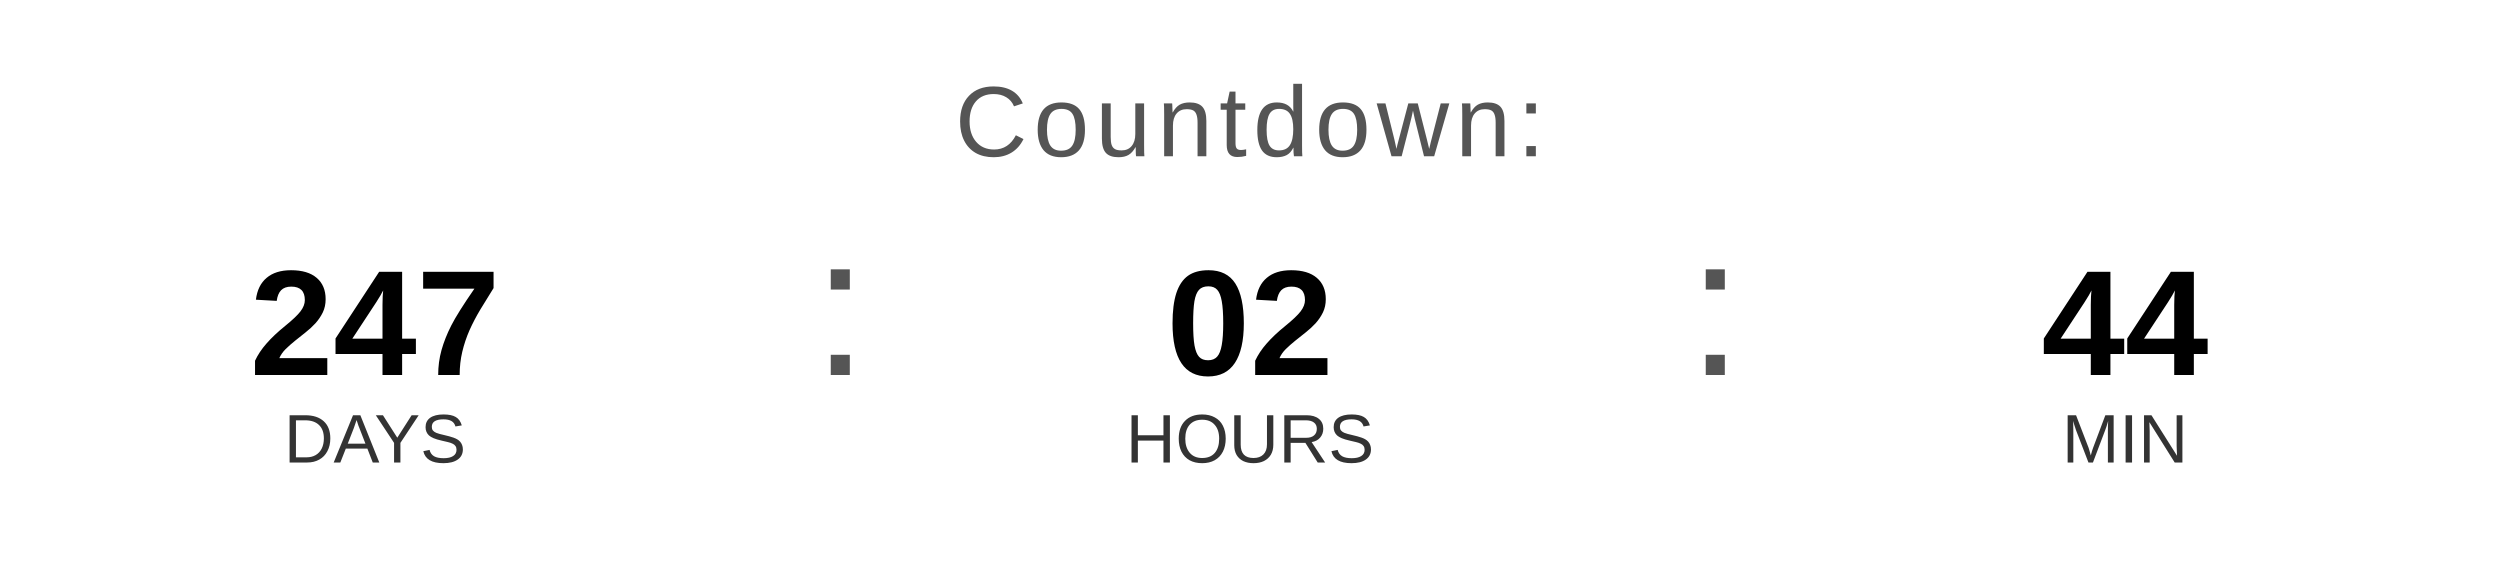
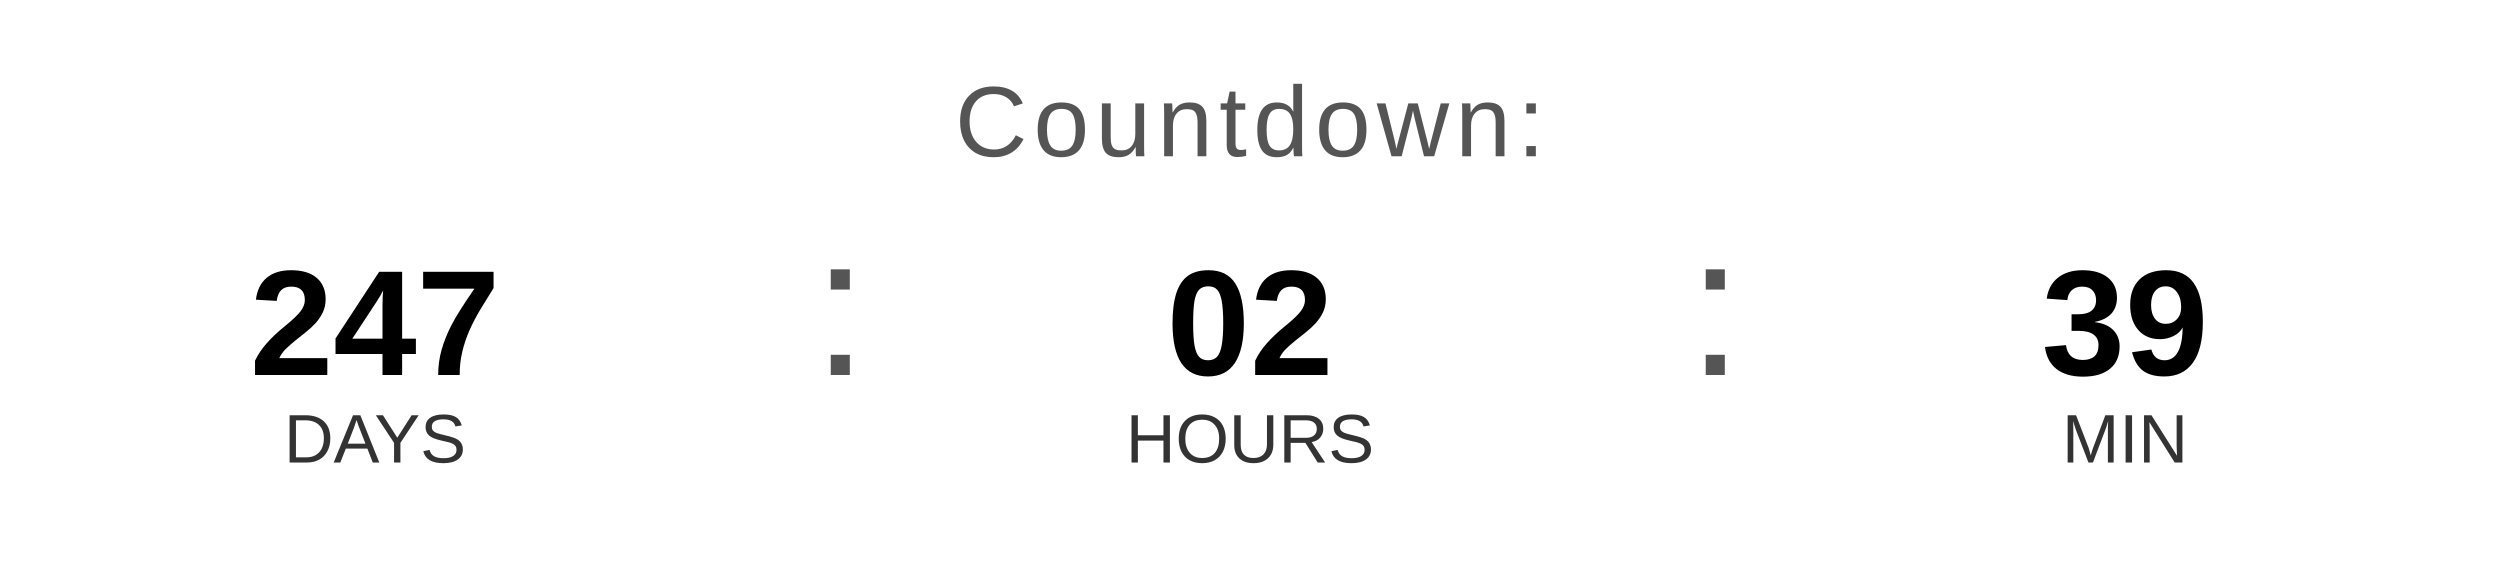
<svg xmlns="http://www.w3.org/2000/svg" width="400" height="90" viewBox="0 0 400 90">
  <text x="200" y="25" font-family="Arial, Helvetica, sans-serif" font-size="16" fill="#555555" text-anchor="middle" letter-spacing="1">
    Countdown:
  </text>
  <text x="60" y="60" font-family="Arial, Helvetica, sans-serif" font-size="24" font-weight="bold" fill="#000000" text-anchor="middle">247</text>
  <text x="60" y="74" font-family="Arial, Helvetica, sans-serif" font-size="11" fill="#333333" text-anchor="middle">DAYS</text>
  <text x="130" y="60" font-family="Arial, sans-serif" font-size="32" fill="#555555">:</text>
  <text x="200" y="60" font-family="Arial, Helvetica, sans-serif" font-size="24" font-weight="bold" fill="#000000" text-anchor="middle">02</text>
  <text x="200" y="74" font-family="Arial, Helvetica, sans-serif" font-size="11" fill="#333333" text-anchor="middle">HOURS</text>
  <text x="270" y="60" font-family="Arial, sans-serif" font-size="32" fill="#555555">:</text>
-   <text x="340" y="60" font-family="Arial, Helvetica, sans-serif" font-size="24" font-weight="bold" fill="#000000" text-anchor="middle">44</text>
+   <text x="340" y="60" font-family="Arial, Helvetica, sans-serif" font-size="24" font-weight="bold" fill="#000000" text-anchor="middle">39</text>
  <text x="340" y="74" font-family="Arial, Helvetica, sans-serif" font-size="11" fill="#333333" text-anchor="middle">MIN</text>
</svg>
